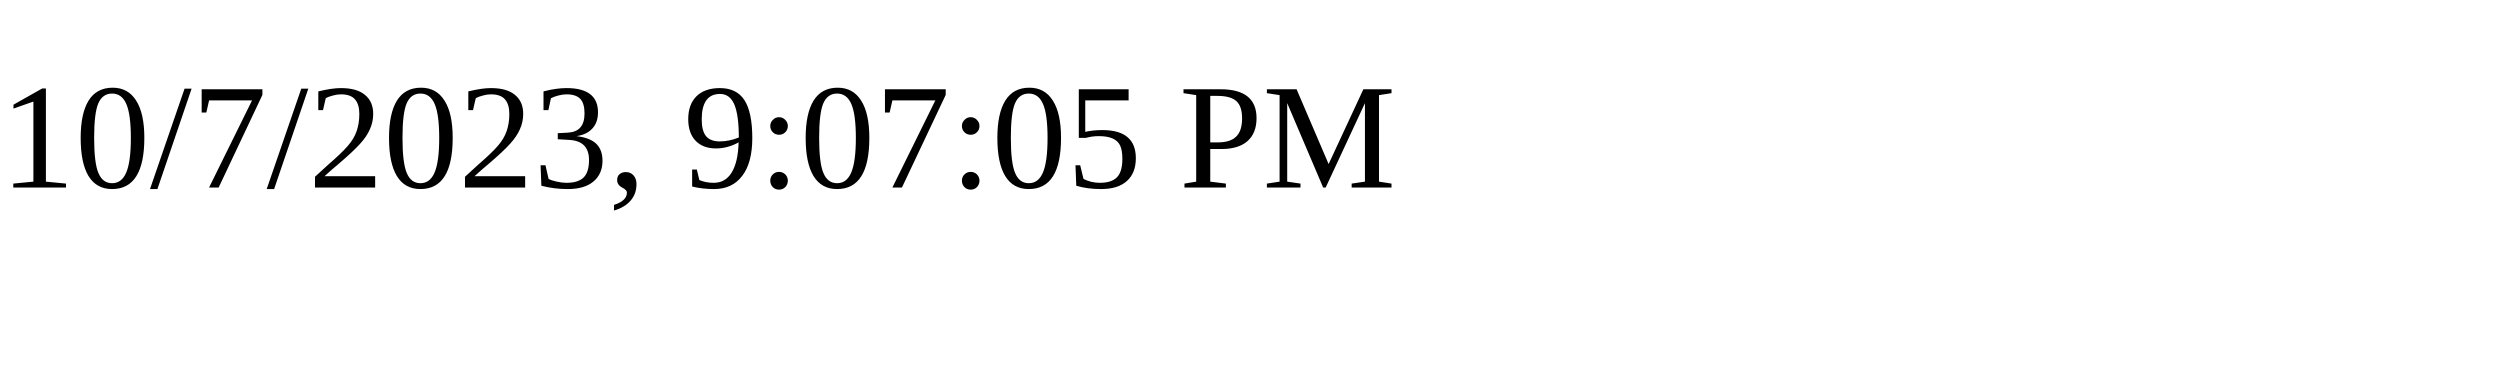
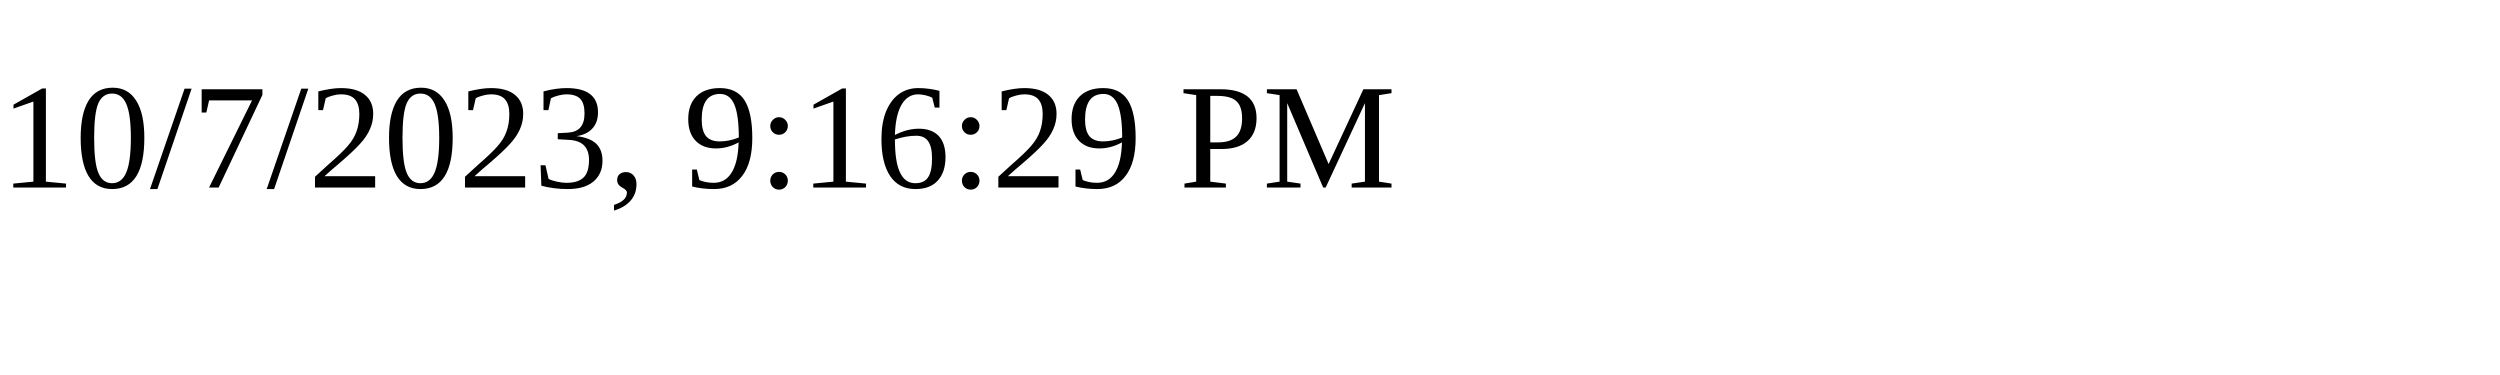
<svg xmlns="http://www.w3.org/2000/svg" height="30" width="200">
-   <text x="0" y="15">10/7/2023, 9:07:05 PM</text>
+   <text x="0" y="15">10/7/2023, 9:16:29 PM</text>
</svg>
